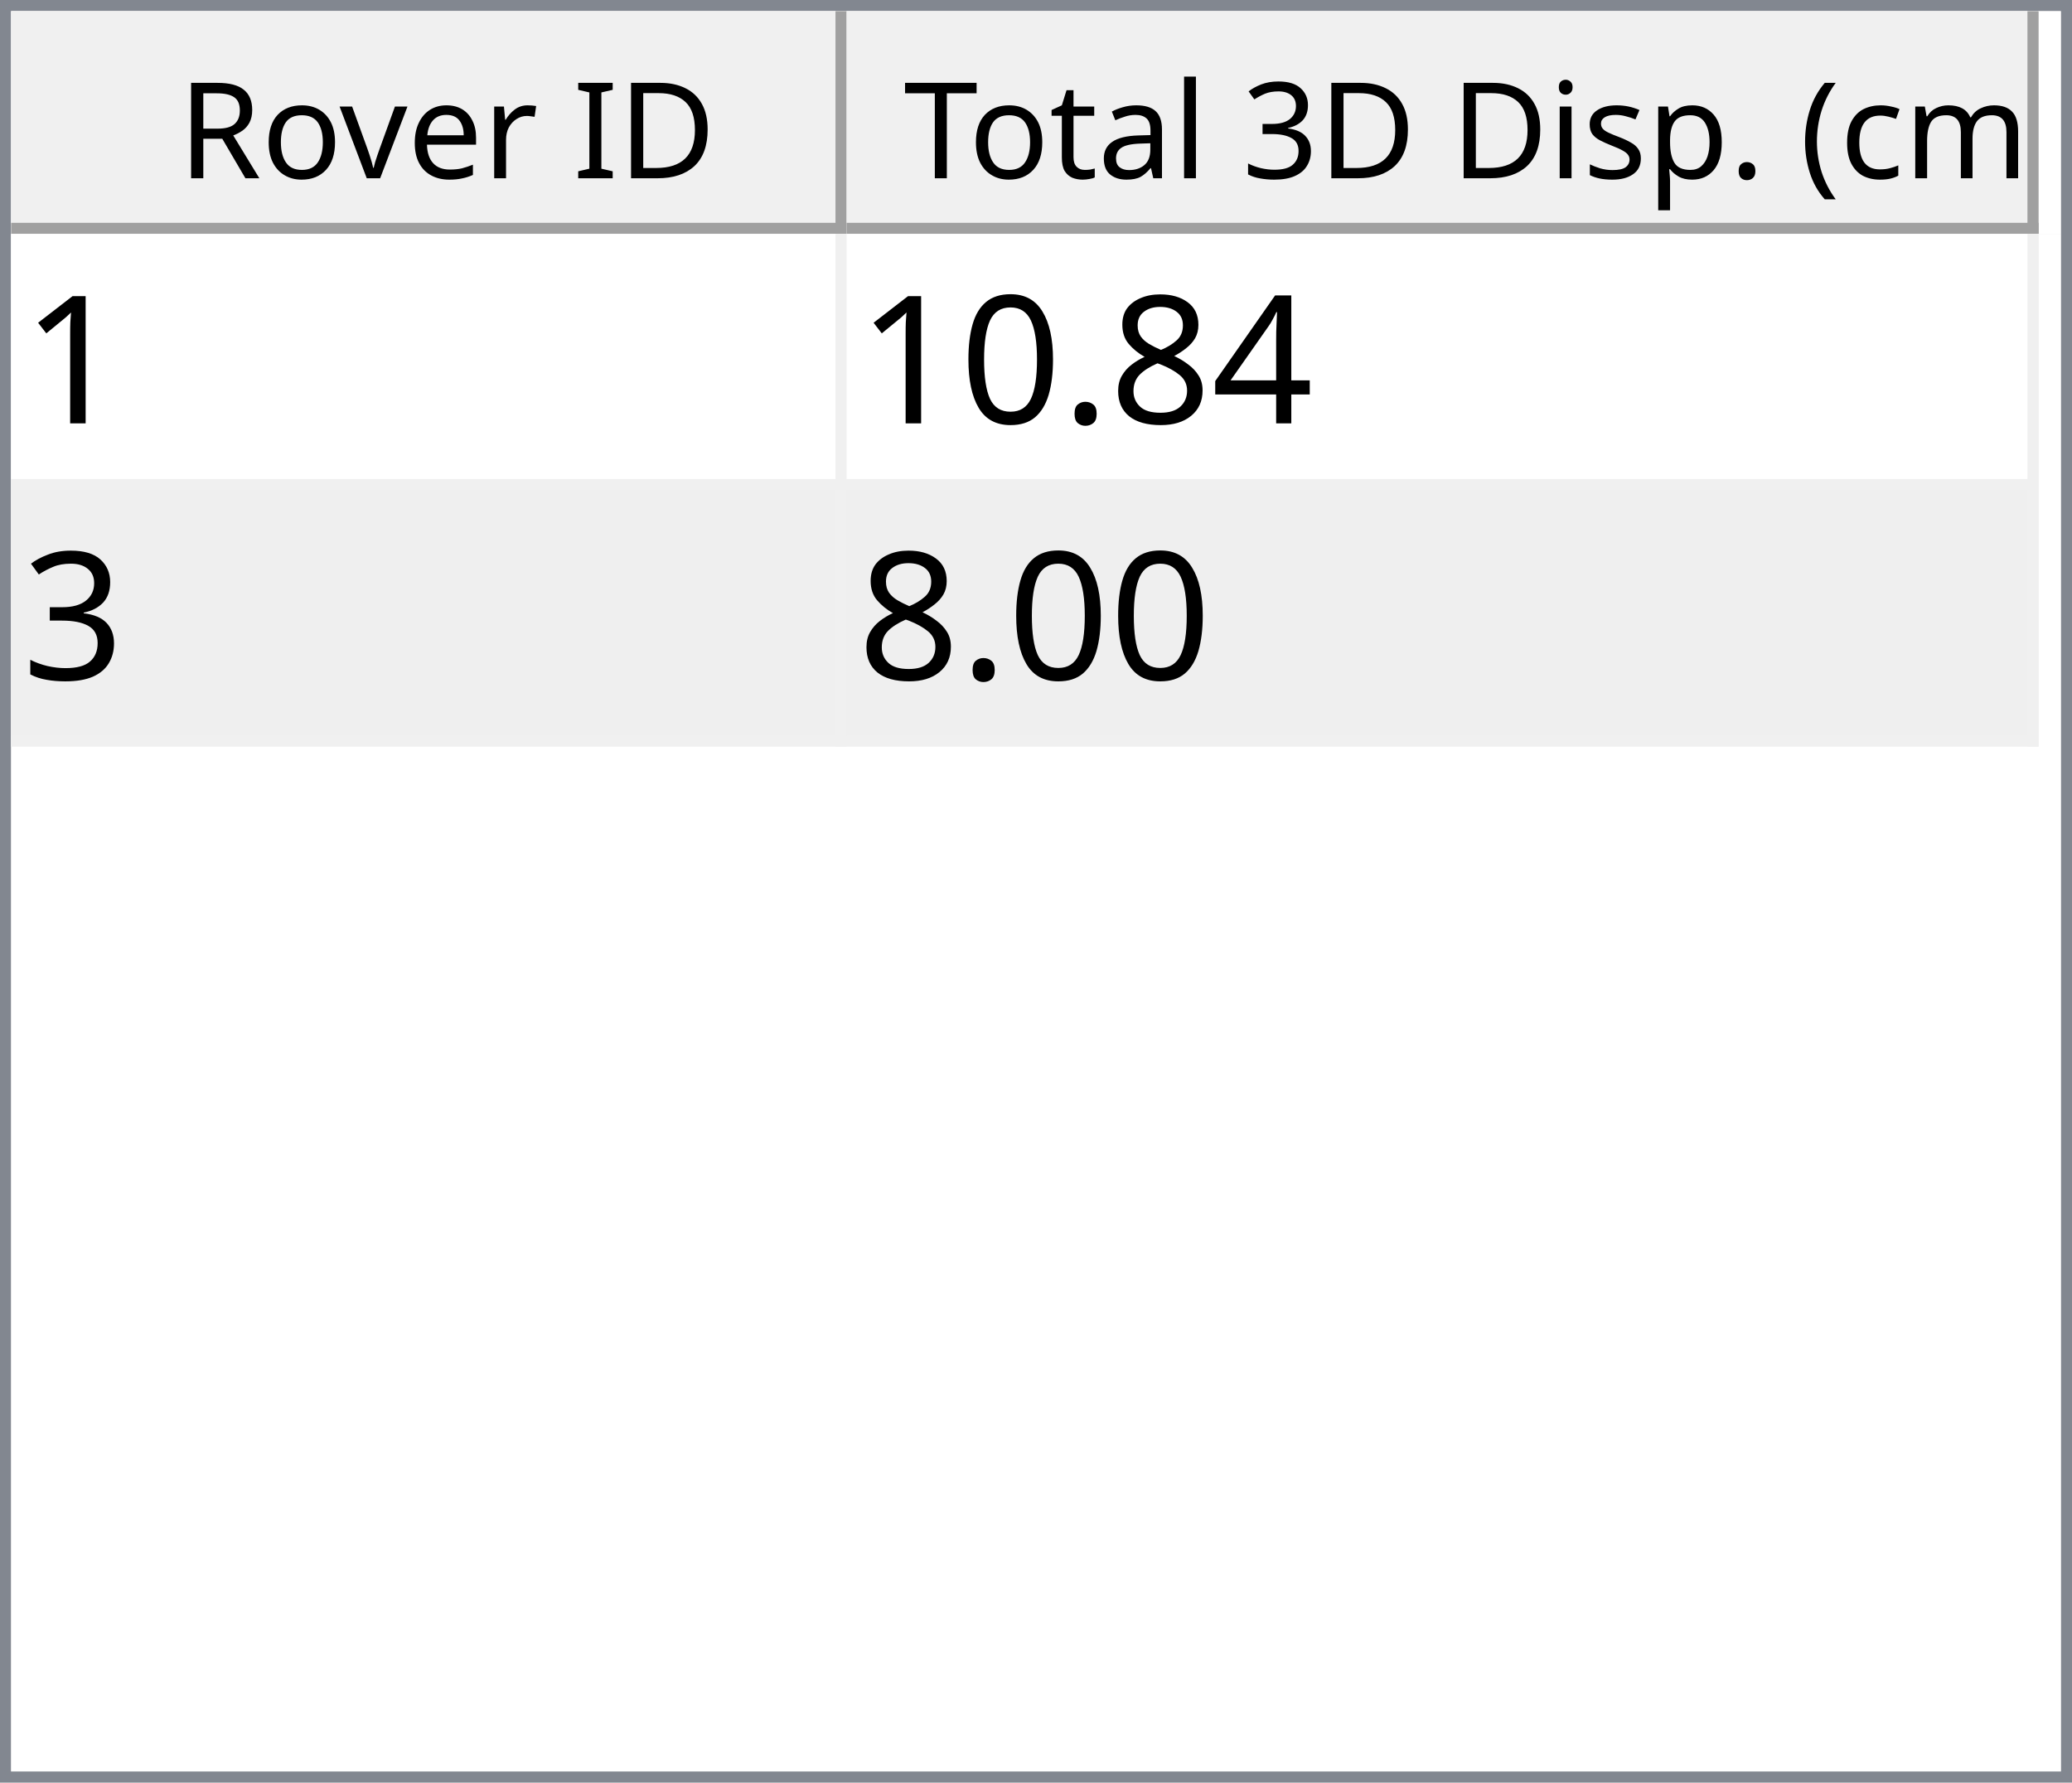
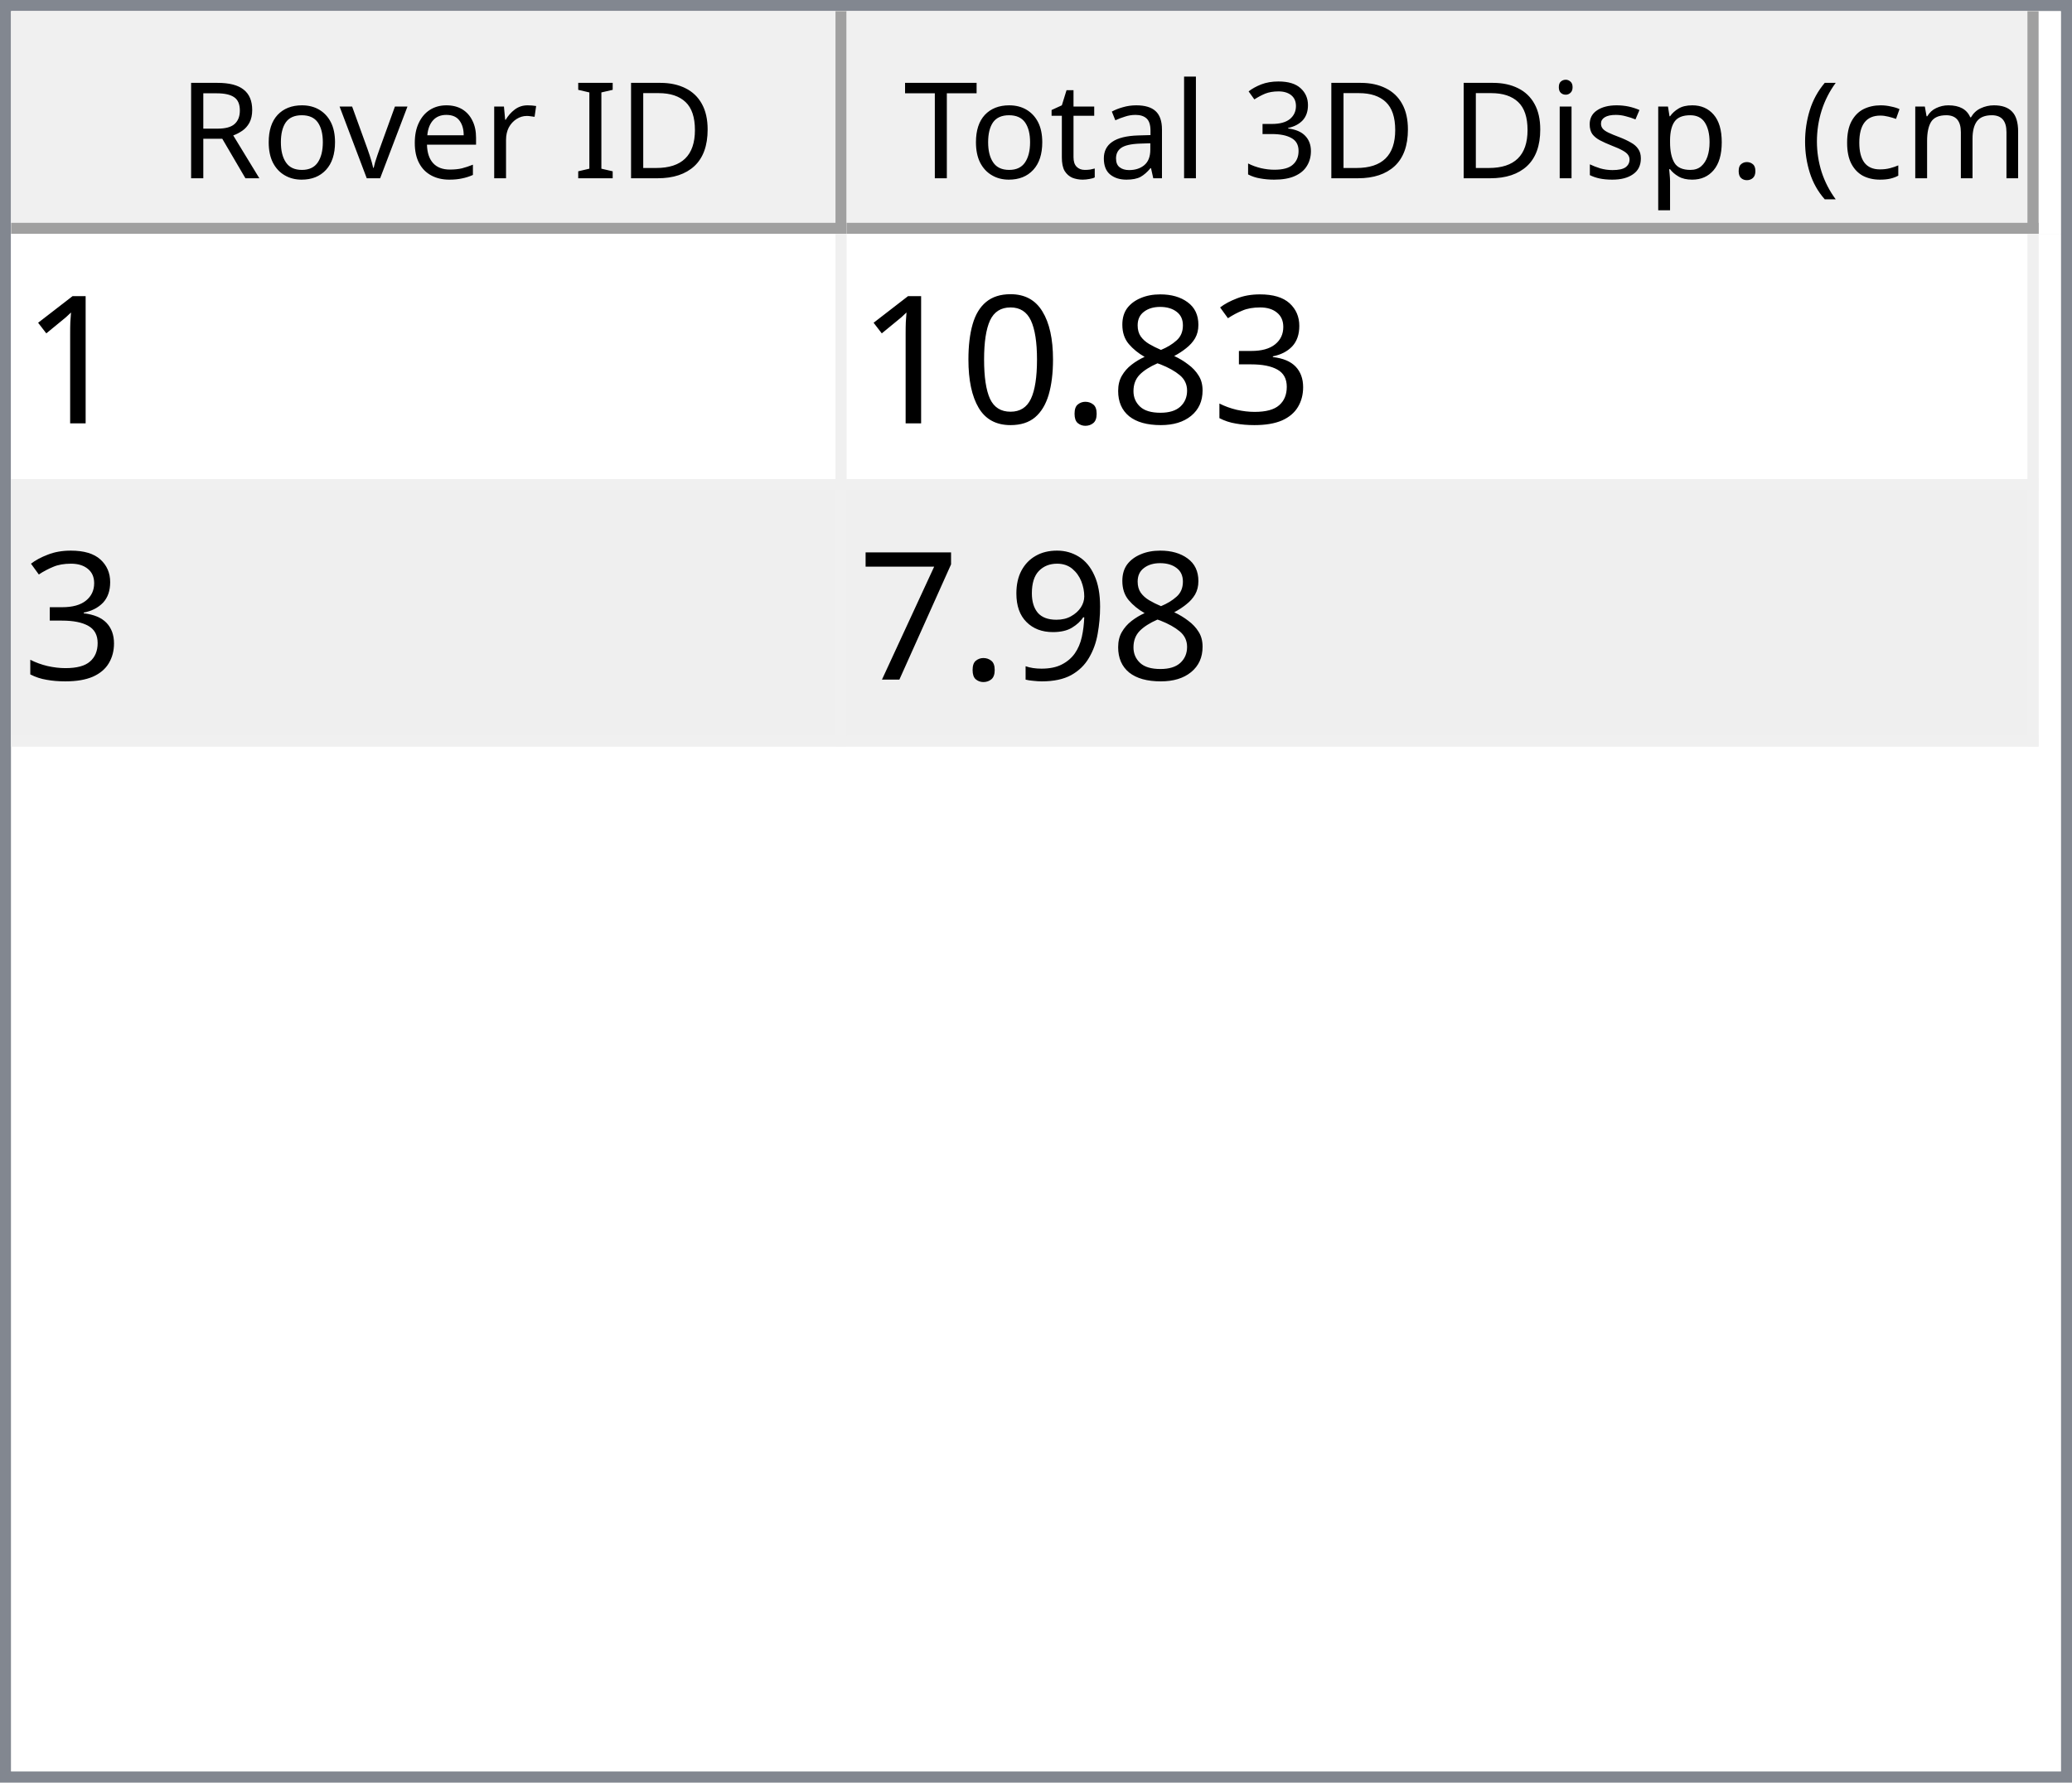
<svg xmlns="http://www.w3.org/2000/svg" style="fill-opacity:1; color-rendering:auto; color-interpolation:auto; text-rendering:auto; stroke:black; stroke-linecap:square; stroke-miterlimit:10; shape-rendering:auto; stroke-opacity:1; fill:black; stroke-dasharray:none; font-weight:normal; stroke-width:1; font-family:'Dialog'; font-style:normal; stroke-linejoin:miter; font-size:12px; stroke-dashoffset:0; image-rendering:auto;" width="186" height="160">
  <defs id="genericDefs" />
  <g>
    <defs id="defs1">
      <clipPath clipPathUnits="userSpaceOnUse" id="clipPath1">
        <path d="M0 0 L186 0 L186 160 L0 160 L0 0 Z" />
      </clipPath>
      <clipPath clipPathUnits="userSpaceOnUse" id="clipPath2">
        <path d="M0 0 L0 160 L186 160 L186 0 Z" />
      </clipPath>
      <clipPath clipPathUnits="userSpaceOnUse" id="clipPath3">
        <path d="M0 0 L0 20 L184 20 L184 0 Z" />
      </clipPath>
      <clipPath clipPathUnits="userSpaceOnUse" id="clipPath4">
        <path d="M0 0 L0 20 L75 20 L75 0 Z" />
      </clipPath>
      <clipPath clipPathUnits="userSpaceOnUse" id="clipPath5">
        <path d="M1 1 L1 19 L74 19 L74 1 Z" />
      </clipPath>
      <clipPath clipPathUnits="userSpaceOnUse" id="clipPath6">
        <path d="M0 0 L0 18 L73 18 L73 0 Z" />
      </clipPath>
      <clipPath clipPathUnits="userSpaceOnUse" id="clipPath7">
        <path d="M-0.5 -0.5 L-0.5 19.5 L74.5 19.5 L74.5 -0.5 Z" />
      </clipPath>
      <clipPath clipPathUnits="userSpaceOnUse" id="clipPath8">
        <path d="M0 0 L0 20 L107 20 L107 0 Z" />
      </clipPath>
      <clipPath clipPathUnits="userSpaceOnUse" id="clipPath9">
        <path d="M1 1 L1 19 L106 19 L106 1 Z" />
      </clipPath>
      <clipPath clipPathUnits="userSpaceOnUse" id="clipPath10">
        <path d="M0 0 L0 18 L105 18 L105 0 Z" />
      </clipPath>
      <clipPath clipPathUnits="userSpaceOnUse" id="clipPath11">
        <path d="M-0.5 -0.5 L-0.5 19.5 L106.5 19.5 L106.5 -0.5 Z" />
      </clipPath>
      <clipPath clipPathUnits="userSpaceOnUse" id="clipPath12">
        <path d="M0 0 L0 138 L184 138 L184 0 Z" />
      </clipPath>
      <clipPath clipPathUnits="userSpaceOnUse" id="clipPath13">
        <path d="M0 0 L0 46 L182 46 L182 0 Z" />
      </clipPath>
      <clipPath clipPathUnits="userSpaceOnUse" id="clipPath14">
        <path d="M-0.5 -0.5 L-0.5 45.5 L181.5 45.5 L181.5 -0.5 Z" />
      </clipPath>
      <clipPath clipPathUnits="userSpaceOnUse" id="clipPath15">
        <path d="M0 0 L0 22 L74 22 L74 0 Z" />
      </clipPath>
      <clipPath clipPathUnits="userSpaceOnUse" id="clipPath16">
        <path d="M0 0 L0 22 L106 22 L106 0 Z" />
      </clipPath>
      <font horiz-adv-x="64.551" id="font1">
        <font-face ascent="107.91" descent="25.098" units-per-em="100" style="font-style:normal; font-family:Segoe UI; font-weight:normal;" />
        <missing-glyph horiz-adv-x="64.551" d="M8.109 0 L8.109 68.266 L56.453 68.266 L56.453 0 L8.109 0 ZM15.328 7.234 L49.219 7.234 L49.219 61.031 L15.328 61.031 L15.328 7.234 Z" />
        <glyph unicode="D" horiz-adv-x="70.117" d="M9.188 0 L9.188 70.016 L28.516 70.016 Q65.531 70.016 65.531 35.891 Q65.531 19.672 55.25 9.836 Q44.969 0 27.734 0 L9.188 0 ZM17.391 62.594 L17.391 7.422 L27.828 7.422 Q41.609 7.422 49.273 14.797 Q56.938 22.172 56.938 35.688 Q56.938 62.594 28.328 62.594 L17.391 62.594 Z" />
        <glyph unicode="I" horiz-adv-x="26.611" d="M17.391 0 L9.188 0 L9.188 70.016 L17.391 70.016 L17.391 0 Z" />
        <glyph unicode=" " horiz-adv-x="27.393" d="" />
        <glyph unicode="r" horiz-adv-x="34.766" d="M34.188 41.891 Q32.078 43.5 28.125 43.5 Q23 43.5 19.555 38.672 Q16.109 33.844 16.109 25.484 L16.109 0 L8.109 0 L8.109 50 L16.109 50 L16.109 39.703 L16.312 39.703 Q18.016 44.969 21.531 47.922 Q25.047 50.875 29.391 50.875 Q32.516 50.875 34.188 50.203 L34.188 41.891 Z" />
        <glyph unicode="e" horiz-adv-x="52.295" d="M48.297 23 L12.984 23 Q13.188 14.656 17.484 10.109 Q21.781 5.562 29.297 5.562 Q37.75 5.562 44.828 11.141 L44.828 3.609 Q38.234 -1.172 27.391 -1.172 Q16.797 -1.172 10.742 5.641 Q4.688 12.453 4.688 24.812 Q4.688 36.469 11.305 43.82 Q17.922 51.172 27.734 51.172 Q37.547 51.172 42.922 44.828 Q48.297 38.484 48.297 27.203 L48.297 23 ZM40.094 29.781 Q40.047 36.719 36.75 40.578 Q33.453 44.438 27.594 44.438 Q21.922 44.438 17.969 40.383 Q14.016 36.328 13.094 29.781 L40.094 29.781 Z" />
        <glyph unicode="v" horiz-adv-x="47.9" d="M47.406 50 L27.484 0 L19.625 0 L0.688 50 L9.469 50 L22.172 13.672 Q23.578 9.672 23.922 6.688 L24.125 6.688 Q24.609 10.453 25.688 13.484 L38.969 50 L47.406 50 Z" />
        <glyph unicode="o" horiz-adv-x="58.594" d="M29 -1.172 Q17.922 -1.172 11.305 5.836 Q4.688 12.844 4.688 24.422 Q4.688 37.016 11.57 44.094 Q18.453 51.172 30.172 51.172 Q41.359 51.172 47.633 44.289 Q53.906 37.406 53.906 25.203 Q53.906 13.234 47.141 6.031 Q40.375 -1.172 29 -1.172 ZM29.594 44.438 Q21.875 44.438 17.383 39.188 Q12.891 33.938 12.891 24.703 Q12.891 15.828 17.43 10.695 Q21.969 5.562 29.594 5.562 Q37.359 5.562 41.531 10.594 Q45.703 15.625 45.703 24.906 Q45.703 34.281 41.531 39.359 Q37.359 44.438 29.594 44.438 Z" />
        <glyph unicode="R" horiz-adv-x="59.814" d="M59.375 0 L49.609 0 L37.891 19.625 Q36.281 22.359 34.766 24.289 Q33.25 26.219 31.664 27.438 Q30.078 28.656 28.25 29.219 Q26.422 29.781 24.125 29.781 L17.391 29.781 L17.391 0 L9.188 0 L9.188 70.016 L30.078 70.016 Q34.672 70.016 38.555 68.867 Q42.438 67.719 45.289 65.375 Q48.141 63.031 49.758 59.547 Q51.375 56.062 51.375 51.375 Q51.375 47.703 50.273 44.656 Q49.172 41.609 47.148 39.211 Q45.125 36.812 42.266 35.133 Q39.406 33.453 35.844 32.516 L35.844 32.328 Q37.594 31.547 38.891 30.547 Q40.188 29.547 41.359 28.18 Q42.531 26.812 43.68 25.078 Q44.828 23.344 46.234 21.047 L59.375 0 ZM17.391 62.594 L17.391 37.203 L28.516 37.203 Q31.594 37.203 34.203 38.133 Q36.812 39.062 38.719 40.797 Q40.625 42.531 41.703 45.047 Q42.781 47.562 42.781 50.688 Q42.781 56.297 39.141 59.445 Q35.5 62.594 28.609 62.594 L17.391 62.594 Z" />
        <glyph unicode=")" horiz-adv-x="30.176" d="M8.297 -15.922 L1.172 -15.922 Q16.406 2.344 16.406 26.812 Q16.406 51.469 1.078 70.016 L8.297 70.016 Q23.531 52.156 23.531 26.703 Q23.531 1.375 8.297 -15.922 Z" />
        <glyph unicode="m" horiz-adv-x="86.133" d="M79.109 0 L71.094 0 L71.094 28.719 Q71.094 37.016 68.531 40.727 Q65.969 44.438 59.906 44.438 Q54.781 44.438 51.195 39.75 Q47.609 35.062 47.609 28.516 L47.609 0 L39.594 0 L39.594 29.688 Q39.594 44.438 28.219 44.438 Q22.953 44.438 19.531 40.016 Q16.109 35.594 16.109 28.516 L16.109 0 L8.109 0 L8.109 50 L16.109 50 L16.109 42.094 L16.312 42.094 Q21.625 51.172 31.844 51.172 Q36.969 51.172 40.773 48.312 Q44.578 45.453 46 40.828 Q51.562 51.172 62.594 51.172 Q79.109 51.172 79.109 30.812 L79.109 0 Z" />
        <glyph unicode="c" horiz-adv-x="46.191" d="M42.188 2.297 Q36.422 -1.172 28.516 -1.172 Q17.828 -1.172 11.258 5.789 Q4.688 12.75 4.688 23.828 Q4.688 36.188 11.766 43.68 Q18.844 51.172 30.672 51.172 Q37.25 51.172 42.281 48.734 L42.281 40.531 Q36.719 44.438 30.375 44.438 Q22.703 44.438 17.797 38.945 Q12.891 33.453 12.891 24.516 Q12.891 15.719 17.508 10.641 Q22.125 5.562 29.891 5.562 Q36.422 5.562 42.188 9.906 L42.188 2.297 Z" />
        <glyph unicode="(" horiz-adv-x="30.176" d="M29.109 -15.922 L21.969 -15.922 Q6.844 1.375 6.844 26.703 Q6.844 52.156 21.969 70.016 L29.203 70.016 Q13.875 51.469 13.875 26.812 Q13.875 2.344 29.109 -15.922 Z" />
        <glyph unicode="." horiz-adv-x="21.68" d="M10.891 -1.078 Q8.641 -1.078 7.055 0.539 Q5.469 2.156 5.469 4.391 Q5.469 6.641 7.055 8.273 Q8.641 9.906 10.891 9.906 Q13.188 9.906 14.797 8.273 Q16.406 6.641 16.406 4.391 Q16.406 2.156 14.797 0.539 Q13.188 -1.078 10.891 -1.078 Z" />
        <glyph unicode="p" horiz-adv-x="58.789" d="M16.312 7.234 L16.109 7.234 L16.109 -23 L8.109 -23 L8.109 50 L16.109 50 L16.109 41.219 L16.312 41.219 Q22.219 51.172 33.594 51.172 Q43.266 51.172 48.688 44.461 Q54.109 37.75 54.109 26.469 Q54.109 13.922 48 6.375 Q41.891 -1.172 31.297 -1.172 Q21.578 -1.172 16.312 7.234 ZM16.109 27.391 L16.109 20.406 Q16.109 14.203 20.141 9.883 Q24.172 5.562 30.375 5.562 Q37.641 5.562 41.773 11.133 Q45.906 16.703 45.906 26.609 Q45.906 34.969 42.047 39.703 Q38.188 44.438 31.594 44.438 Q24.609 44.438 20.359 39.578 Q16.109 34.719 16.109 27.391 Z" />
        <glyph unicode="s" horiz-adv-x="42.432" d="M5.078 1.812 L5.078 10.406 Q11.625 5.562 19.484 5.562 Q30.031 5.562 30.031 12.594 Q30.031 14.594 29.125 15.992 Q28.219 17.391 26.68 18.461 Q25.141 19.531 23.07 20.383 Q21 21.234 18.609 22.172 Q15.281 23.484 12.766 24.828 Q10.25 26.172 8.57 27.859 Q6.891 29.547 6.031 31.695 Q5.172 33.844 5.172 36.719 Q5.172 40.234 6.789 42.945 Q8.406 45.656 11.086 47.484 Q13.766 49.312 17.211 50.242 Q20.656 51.172 24.312 51.172 Q30.812 51.172 35.938 48.922 L35.938 40.828 Q30.422 44.438 23.25 44.438 Q21 44.438 19.195 43.922 Q17.391 43.406 16.094 42.477 Q14.797 41.547 14.086 40.258 Q13.375 38.969 13.375 37.406 Q13.375 35.453 14.086 34.133 Q14.797 32.812 16.164 31.789 Q17.531 30.766 19.484 29.938 Q21.438 29.109 23.922 28.125 Q27.25 26.859 29.883 25.516 Q32.516 24.172 34.375 22.484 Q36.234 20.797 37.234 18.602 Q38.234 16.406 38.234 13.375 Q38.234 9.672 36.602 6.938 Q34.969 4.203 32.234 2.398 Q29.5 0.594 25.93 -0.289 Q22.359 -1.172 18.453 -1.172 Q10.75 -1.172 5.078 1.812 Z" />
        <glyph unicode="i" horiz-adv-x="24.219" d="M12.203 62.703 Q10.062 62.703 8.547 64.164 Q7.031 65.625 7.031 67.875 Q7.031 70.125 8.547 71.609 Q10.062 73.094 12.203 73.094 Q14.406 73.094 15.945 71.609 Q17.484 70.125 17.484 67.875 Q17.484 65.719 15.945 64.211 Q14.406 62.703 12.203 62.703 ZM16.109 0 L8.109 0 L8.109 50 L16.109 50 L16.109 0 Z" />
        <glyph unicode="3" horiz-adv-x="53.906" d="M46.531 19.828 Q46.531 15.094 44.75 11.211 Q42.969 7.328 39.719 4.57 Q36.469 1.812 31.93 0.297 Q27.391 -1.219 21.922 -1.219 Q11.922 -1.219 6 2.594 L6 11.188 Q13.094 5.609 22.219 5.609 Q25.875 5.609 28.828 6.539 Q31.781 7.469 33.906 9.227 Q36.031 10.984 37.18 13.477 Q38.328 15.969 38.328 19.094 Q38.328 32.812 18.797 32.812 L12.984 32.812 L12.984 39.594 L18.5 39.594 Q35.797 39.594 35.797 52.484 Q35.797 64.406 22.609 64.406 Q15.188 64.406 8.688 59.422 L8.688 67.188 Q15.375 71.188 24.609 71.188 Q29 71.188 32.57 69.969 Q36.141 68.75 38.68 66.555 Q41.219 64.359 42.609 61.281 Q44 58.203 44 54.5 Q44 40.672 30.031 36.719 L30.031 36.531 Q33.594 36.141 36.625 34.797 Q39.656 33.453 41.852 31.305 Q44.047 29.156 45.289 26.25 Q46.531 23.344 46.531 19.828 Z" />
        <glyph unicode="l" horiz-adv-x="24.219" d="M16.109 0 L8.109 0 L8.109 74.031 L16.109 74.031 L16.109 0 Z" />
        <glyph unicode="a" horiz-adv-x="50.879" d="M43.891 0 L35.891 0 L35.891 7.812 L35.688 7.812 Q30.469 -1.172 20.312 -1.172 Q12.844 -1.172 8.617 2.781 Q4.391 6.734 4.391 13.281 Q4.391 27.297 20.906 29.594 L35.891 31.688 Q35.891 44.438 25.594 44.438 Q16.547 44.438 9.281 38.281 L9.281 46.484 Q16.656 51.172 26.266 51.172 Q43.891 51.172 43.891 32.516 L43.891 0 ZM35.891 25.297 L23.828 23.641 Q18.266 22.859 15.43 20.875 Q12.594 18.891 12.594 13.875 Q12.594 10.203 15.211 7.883 Q17.828 5.562 22.172 5.562 Q28.125 5.562 32.008 9.742 Q35.891 13.922 35.891 20.312 L35.891 25.297 Z" />
        <glyph unicode="t" horiz-adv-x="33.887" d="M31.297 0.484 Q28.469 -1.078 23.828 -1.078 Q10.688 -1.078 10.688 13.578 L10.688 43.172 L2.094 43.172 L2.094 50 L10.688 50 L10.688 62.203 L18.703 64.797 L18.703 50 L31.297 50 L31.297 43.172 L18.703 43.172 L18.703 14.984 Q18.703 9.969 20.414 7.82 Q22.125 5.672 26.078 5.672 Q29.109 5.672 31.297 7.328 L31.297 0.484 Z" />
        <glyph unicode="T" horiz-adv-x="52.393" d="M50.594 62.594 L30.375 62.594 L30.375 0 L22.172 0 L22.172 62.594 L2 62.594 L2 70.016 L50.594 70.016 L50.594 62.594 Z" />
      </font>
      <font horiz-adv-x="75.0" id="font2">
        <font-face ascent="100.537" descent="21.973" units-per-em="100" style="font-style:normal; font-family:sans-serif; font-weight:normal;" />
        <missing-glyph horiz-adv-x="75.0" d="M12.5 0 L12.5 62.5 L62.5 62.5 L62.5 0 L12.5 0 ZM14.062 1.562 L60.938 1.562 L60.938 60.938 L14.062 60.938 L14.062 1.562 Z" />
        <glyph unicode="1" horiz-adv-x="55.615" d="M37.25 0 L28.469 0 L28.469 56 Q25.297 52.984 20.141 49.953 Q14.984 46.922 10.891 45.406 L10.891 53.906 Q18.266 57.375 23.781 62.305 Q29.297 67.234 31.594 71.875 L37.25 71.875 L37.25 0 Z" />
-         <glyph unicode="4" horiz-adv-x="55.615" d="M32.328 0 L32.328 17.141 L1.266 17.141 L1.266 25.203 L33.938 71.578 L41.109 71.578 L41.109 25.203 L50.781 25.203 L50.781 17.141 L41.109 17.141 L41.109 0 L32.328 0 ZM32.328 25.203 L32.328 57.469 L9.906 25.203 L32.328 25.203 Z" />
+         <glyph unicode="3" horiz-adv-x="55.615" d="M4.203 18.891 L12.984 20.062 Q14.5 12.594 18.141 9.297 Q21.781 6 27 6 Q33.203 6 37.477 10.297 Q41.75 14.594 41.75 20.953 Q41.75 27 37.797 30.93 Q33.844 34.859 27.734 34.859 Q25.25 34.859 21.531 33.891 L22.516 41.609 Q23.391 41.5 23.922 41.5 Q29.547 41.5 34.039 44.43 Q38.531 47.359 38.531 53.469 Q38.531 58.297 35.258 61.477 Q31.984 64.656 26.812 64.656 Q21.688 64.656 18.266 61.43 Q14.844 58.203 13.875 51.766 L5.078 53.328 Q6.688 62.156 12.398 67.016 Q18.109 71.875 26.609 71.875 Q32.469 71.875 37.398 69.359 Q42.328 66.844 44.945 62.5 Q47.562 58.156 47.562 53.266 Q47.562 48.641 45.07 44.828 Q42.578 41.016 37.703 38.766 Q44.047 37.312 47.562 32.695 Q51.078 28.078 51.078 21.141 Q51.078 11.766 44.242 5.25 Q37.406 -1.266 26.953 -1.266 Q17.531 -1.266 11.305 4.352 Q5.078 9.969 4.203 18.891 Z" />
        <glyph unicode="8" horiz-adv-x="55.615" d="M17.672 38.812 Q12.203 40.828 9.57 44.539 Q6.938 48.25 6.938 53.422 Q6.938 61.234 12.555 66.555 Q18.172 71.875 27.484 71.875 Q36.859 71.875 42.578 66.43 Q48.297 60.984 48.297 53.172 Q48.297 48.188 45.68 44.508 Q43.062 40.828 37.75 38.812 Q44.344 36.672 47.781 31.883 Q51.219 27.094 51.219 20.453 Q51.219 11.281 44.727 5.031 Q38.234 -1.219 27.641 -1.219 Q17.047 -1.219 10.547 5.055 Q4.047 11.328 4.047 20.703 Q4.047 27.688 7.594 32.398 Q11.141 37.109 17.672 38.812 ZM15.922 53.719 Q15.922 48.641 19.195 45.414 Q22.469 42.188 27.688 42.188 Q32.766 42.188 36.016 45.383 Q39.266 48.578 39.266 53.219 Q39.266 58.062 35.914 61.359 Q32.562 64.656 27.594 64.656 Q22.562 64.656 19.242 61.43 Q15.922 58.203 15.922 53.719 ZM13.094 20.656 Q13.094 16.891 14.875 13.375 Q16.656 9.859 20.172 7.93 Q23.688 6 27.734 6 Q34.031 6 38.133 10.055 Q42.234 14.109 42.234 20.359 Q42.234 26.703 38.016 30.859 Q33.797 35.016 27.438 35.016 Q21.234 35.016 17.164 30.914 Q13.094 26.812 13.094 20.656 Z" />
        <glyph unicode="." horiz-adv-x="27.783" d="M9.078 0 L9.078 10.016 L19.094 10.016 L19.094 0 L9.078 0 Z" />
        <glyph unicode="0" horiz-adv-x="55.615" d="M4.156 35.297 Q4.156 48 6.766 55.742 Q9.375 63.484 14.523 67.68 Q19.672 71.875 27.484 71.875 Q33.25 71.875 37.594 69.555 Q41.938 67.234 44.773 62.867 Q47.609 58.5 49.219 52.227 Q50.828 45.953 50.828 35.297 Q50.828 22.703 48.242 14.969 Q45.656 7.234 40.508 3.008 Q35.359 -1.219 27.484 -1.219 Q17.141 -1.219 11.234 6.203 Q4.156 15.141 4.156 35.297 ZM13.188 35.297 Q13.188 17.672 17.312 11.836 Q21.438 6 27.484 6 Q33.547 6 37.672 11.859 Q41.797 17.719 41.797 35.297 Q41.797 52.984 37.672 58.789 Q33.547 64.594 27.391 64.594 Q21.344 64.594 17.719 59.469 Q13.188 52.938 13.188 35.297 Z" />
-         <glyph unicode="3" horiz-adv-x="55.615" d="M4.203 18.891 L12.984 20.062 Q14.5 12.594 18.141 9.297 Q21.781 6 27 6 Q33.203 6 37.477 10.297 Q41.75 14.594 41.75 20.953 Q41.75 27 37.797 30.93 Q33.844 34.859 27.734 34.859 Q25.25 34.859 21.531 33.891 L22.516 41.609 Q23.391 41.5 23.922 41.5 Q29.547 41.5 34.039 44.43 Q38.531 47.359 38.531 53.469 Q38.531 58.297 35.258 61.477 Q31.984 64.656 26.812 64.656 Q21.688 64.656 18.266 61.43 Q14.844 58.203 13.875 51.766 L5.078 53.328 Q6.688 62.156 12.398 67.016 Q18.109 71.875 26.609 71.875 Q32.469 71.875 37.398 69.359 Q42.328 66.844 44.945 62.5 Q47.562 58.156 47.562 53.266 Q47.562 48.641 45.07 44.828 Q42.578 41.016 37.703 38.766 Q44.047 37.312 47.562 32.695 Q51.078 28.078 51.078 21.141 Q51.078 11.766 44.242 5.25 Q37.406 -1.266 26.953 -1.266 Q17.531 -1.266 11.305 4.352 Q5.078 9.969 4.203 18.891 Z" />
+         <glyph unicode="9" horiz-adv-x="55.615" d="M5.469 16.547 L13.922 17.328 Q14.984 11.375 18.016 8.688 Q21.047 6 25.781 6 Q29.828 6 32.883 7.859 Q35.938 9.719 37.891 12.82 Q39.844 15.922 41.164 21.195 Q42.484 26.469 42.484 31.938 Q42.484 32.516 42.438 33.688 Q39.797 29.5 35.234 26.883 Q30.672 24.266 25.344 24.266 Q16.453 24.266 10.305 30.711 Q4.156 37.156 4.156 47.703 Q4.156 58.594 10.578 65.234 Q17 71.875 26.656 71.875 Q33.641 71.875 39.43 68.117 Q45.219 64.359 48.219 57.398 Q51.219 50.438 51.219 37.25 Q51.219 23.531 48.242 15.406 Q45.266 7.281 39.383 3.031 Q33.5 -1.219 25.594 -1.219 Q17.188 -1.219 11.867 3.445 Q6.547 8.109 5.469 16.547 ZM41.453 48.141 Q41.453 55.719 37.43 60.156 Q33.406 64.594 27.734 64.594 Q21.875 64.594 17.531 59.812 Q13.188 55.031 13.188 47.406 Q13.188 40.578 17.312 36.305 Q21.438 32.031 27.484 32.031 Q33.594 32.031 37.523 36.305 Q41.453 40.578 41.453 48.141 Z" />
+         <glyph unicode="7" horiz-adv-x="55.615" d="M4.734 62.203 L4.734 70.656 L51.078 70.656 L51.078 63.812 Q44.234 56.547 37.523 44.484 Q30.812 32.422 27.156 19.672 Q24.516 10.688 23.781 0 L14.75 0 Q14.891 8.453 18.062 20.414 Q21.234 32.375 27.172 43.484 Q33.109 54.594 39.797 62.203 L4.734 62.203 Z" />
      </font>
    </defs>
    <g style="fill:white; stroke:white;">
      <rect x="0" y="0" width="186" style="clip-path:url(#clipPath1); stroke:none;" height="160" />
    </g>
    <g style="fill:white; text-rendering:optimizeSpeed; color-rendering:optimizeSpeed; image-rendering:optimizeSpeed; shape-rendering:crispEdges; stroke:white; color-interpolation:sRGB;">
      <rect x="0" width="186" height="160" y="0" style="stroke:none;" />
      <path style="stroke:none;" d="M0 160 L186 160 L186 0 L0 0 Z" />
    </g>
    <g style="fill:rgb(240,240,240); font-family:'Segoe UI'; stroke:rgb(240,240,240);">
      <rect x="0" y="0" width="186" style="clip-path:url(#clipPath2); stroke:none;" height="160" />
    </g>
    <g style="fill:rgb(130,135,144); font-family:'Segoe UI'; stroke:rgb(130,135,144);">
      <path d="M0 0 L186 0 L186 160 L0 160 L0 0 ZM1 1 L185 1 L185 159 L1 159 L1 1 Z" style="fill-rule:evenodd; clip-path:url(#clipPath2); stroke:none;" />
    </g>
    <g style="fill:white; font-family:'Segoe UI'; stroke:white;" transform="translate(1,1)">
      <rect x="0" y="0" width="184" style="clip-path:url(#clipPath3); stroke:none;" height="20" />
    </g>
    <g style="fill:rgb(240,240,240); font-family:'Segoe UI'; stroke:rgb(240,240,240);" transform="translate(1,1)">
      <rect x="0" y="0" width="75" style="clip-path:url(#clipPath4); stroke:none;" height="20" />
    </g>
    <g style="font-family:'Segoe UI';" transform="translate(2,2)">
      <text x="14" xml:space="preserve" y="14" style="clip-path:url(#clipPath6); stroke:none;">Rover ID</text>
    </g>
    <g style="fill:rgb(160,160,160); font-family:'Segoe UI'; stroke:rgb(160,160,160); stroke-linejoin:bevel;" transform="translate(1.5,1.5)">
      <line x1="74" x2="74" y1="0" style="fill:none; clip-path:url(#clipPath7);" y2="19" />
    </g>
    <g style="fill:rgb(160,160,160); font-family:'Segoe UI'; stroke:rgb(160,160,160); stroke-linejoin:bevel;" transform="matrix(1,0,0,1,1,1) translate(0.5,0.5)">
      <line x1="0" x2="74" y1="19" style="fill:none; clip-path:url(#clipPath7);" y2="19" />
    </g>
    <g style="fill:rgb(240,240,240); font-family:'Segoe UI'; stroke:rgb(240,240,240);" transform="translate(76,1)">
      <rect x="0" y="0" width="107" style="clip-path:url(#clipPath8); stroke:none;" height="20" />
    </g>
    <g style="font-family:'Segoe UI';" transform="translate(77,2)">
      <text x="1" xml:space="preserve" y="14" style="clip-path:url(#clipPath10); stroke:none;"> Total 3D Disp. (cm)</text>
    </g>
    <g style="fill:rgb(160,160,160); font-family:'Segoe UI'; stroke:rgb(160,160,160); stroke-linejoin:bevel;" transform="translate(76.5,1.5)">
      <line x1="106" x2="106" y1="0" style="fill:none; clip-path:url(#clipPath11);" y2="19" />
    </g>
    <g style="fill:rgb(160,160,160); font-family:'Segoe UI'; stroke:rgb(160,160,160); stroke-linejoin:bevel;" transform="matrix(1,0,0,1,76,1) translate(0.5,0.5)">
      <line x1="0" x2="106" y1="19" style="fill:none; clip-path:url(#clipPath11);" y2="19" />
    </g>
    <g style="fill:white; font-family:'Segoe UI'; stroke:white;" transform="translate(1,21)">
      <rect x="0" y="0" width="184" style="clip-path:url(#clipPath12); stroke:none;" height="138" />
    </g>
    <g style="fill:rgb(240,240,240); font-size:16px; font-family:sans-serif; stroke:rgb(240,240,240);" transform="translate(1,21)">
      <rect x="0" y="0" width="182" style="clip-path:url(#clipPath13); stroke:none;" height="46" />
      <line transform="translate(0.5,0.5)" x1="0" x2="181" y1="22" style="clip-path:url(#clipPath14); fill:none; stroke-linejoin:bevel;" y2="22" />
    </g>
    <g transform="matrix(1,0,0,1,1,21) translate(0.5,0.5)" style="fill:rgb(240,240,240); font-size:16px; font-family:sans-serif; stroke:rgb(240,240,240); stroke-linejoin:bevel;">
      <line x1="0" x2="181" y1="45" style="fill:none; clip-path:url(#clipPath14);" y2="45" />
    </g>
    <g transform="matrix(1,0,0,1,1,21) translate(0.5,0.5)" style="fill:rgb(240,240,240); font-size:16px; font-family:sans-serif; stroke:rgb(240,240,240); stroke-linejoin:bevel;">
      <line x1="74" x2="74" y1="0" style="fill:none; clip-path:url(#clipPath14);" y2="45" />
    </g>
    <g transform="matrix(1,0,0,1,1,21) translate(0.5,0.5)" style="fill:rgb(240,240,240); font-size:16px; font-family:sans-serif; stroke:rgb(240,240,240); stroke-linejoin:bevel;">
      <line x1="181" x2="181" y1="0" style="fill:none; clip-path:url(#clipPath14);" y2="45" />
    </g>
    <g style="fill:white; font-size:16px; font-family:sans-serif; stroke:white;" transform="matrix(1,0,0,1,1,21)">
      <rect x="0" y="0" width="74" style="clip-path:url(#clipPath15); stroke:none;" height="22" />
      <text x="1" y="17" style="fill:black; clip-path:url(#clipPath15); stroke:none;" xml:space="preserve">1</text>
    </g>
    <g style="fill:white; font-size:16px; font-family:sans-serif; stroke:white;" transform="matrix(1,0,0,1,1,21) translate(75,0)">
      <rect x="0" y="0" width="106" style="clip-path:url(#clipPath16); stroke:none;" height="22" />
-       <text x="1" y="17" style="fill:black; clip-path:url(#clipPath16); stroke:none;" xml:space="preserve">10.84</text>
+       <text x="1" y="17" style="fill:black; clip-path:url(#clipPath16); stroke:none;" xml:space="preserve">10.83</text>
    </g>
    <g style="fill:rgb(239,239,239); font-size:16px; font-family:sans-serif; stroke:rgb(239,239,239);" transform="matrix(1,0,0,1,1,21) translate(0,23)">
      <rect x="0" y="0" width="74" style="clip-path:url(#clipPath15); stroke:none;" height="22" />
      <text x="1" y="17" style="fill:black; clip-path:url(#clipPath15); stroke:none;" xml:space="preserve">3</text>
    </g>
    <g style="fill:rgb(239,239,239); font-size:16px; font-family:sans-serif; stroke:rgb(239,239,239);" transform="matrix(1,0,0,1,1,21) translate(75,23)">
      <rect x="0" y="0" width="106" style="clip-path:url(#clipPath16); stroke:none;" height="22" />
-       <text x="1" y="17" style="fill:black; clip-path:url(#clipPath16); stroke:none;" xml:space="preserve">8.00</text>
+       <text x="1" y="17" style="fill:black; clip-path:url(#clipPath16); stroke:none;" xml:space="preserve">7.98</text>
    </g>
  </g>
</svg>
